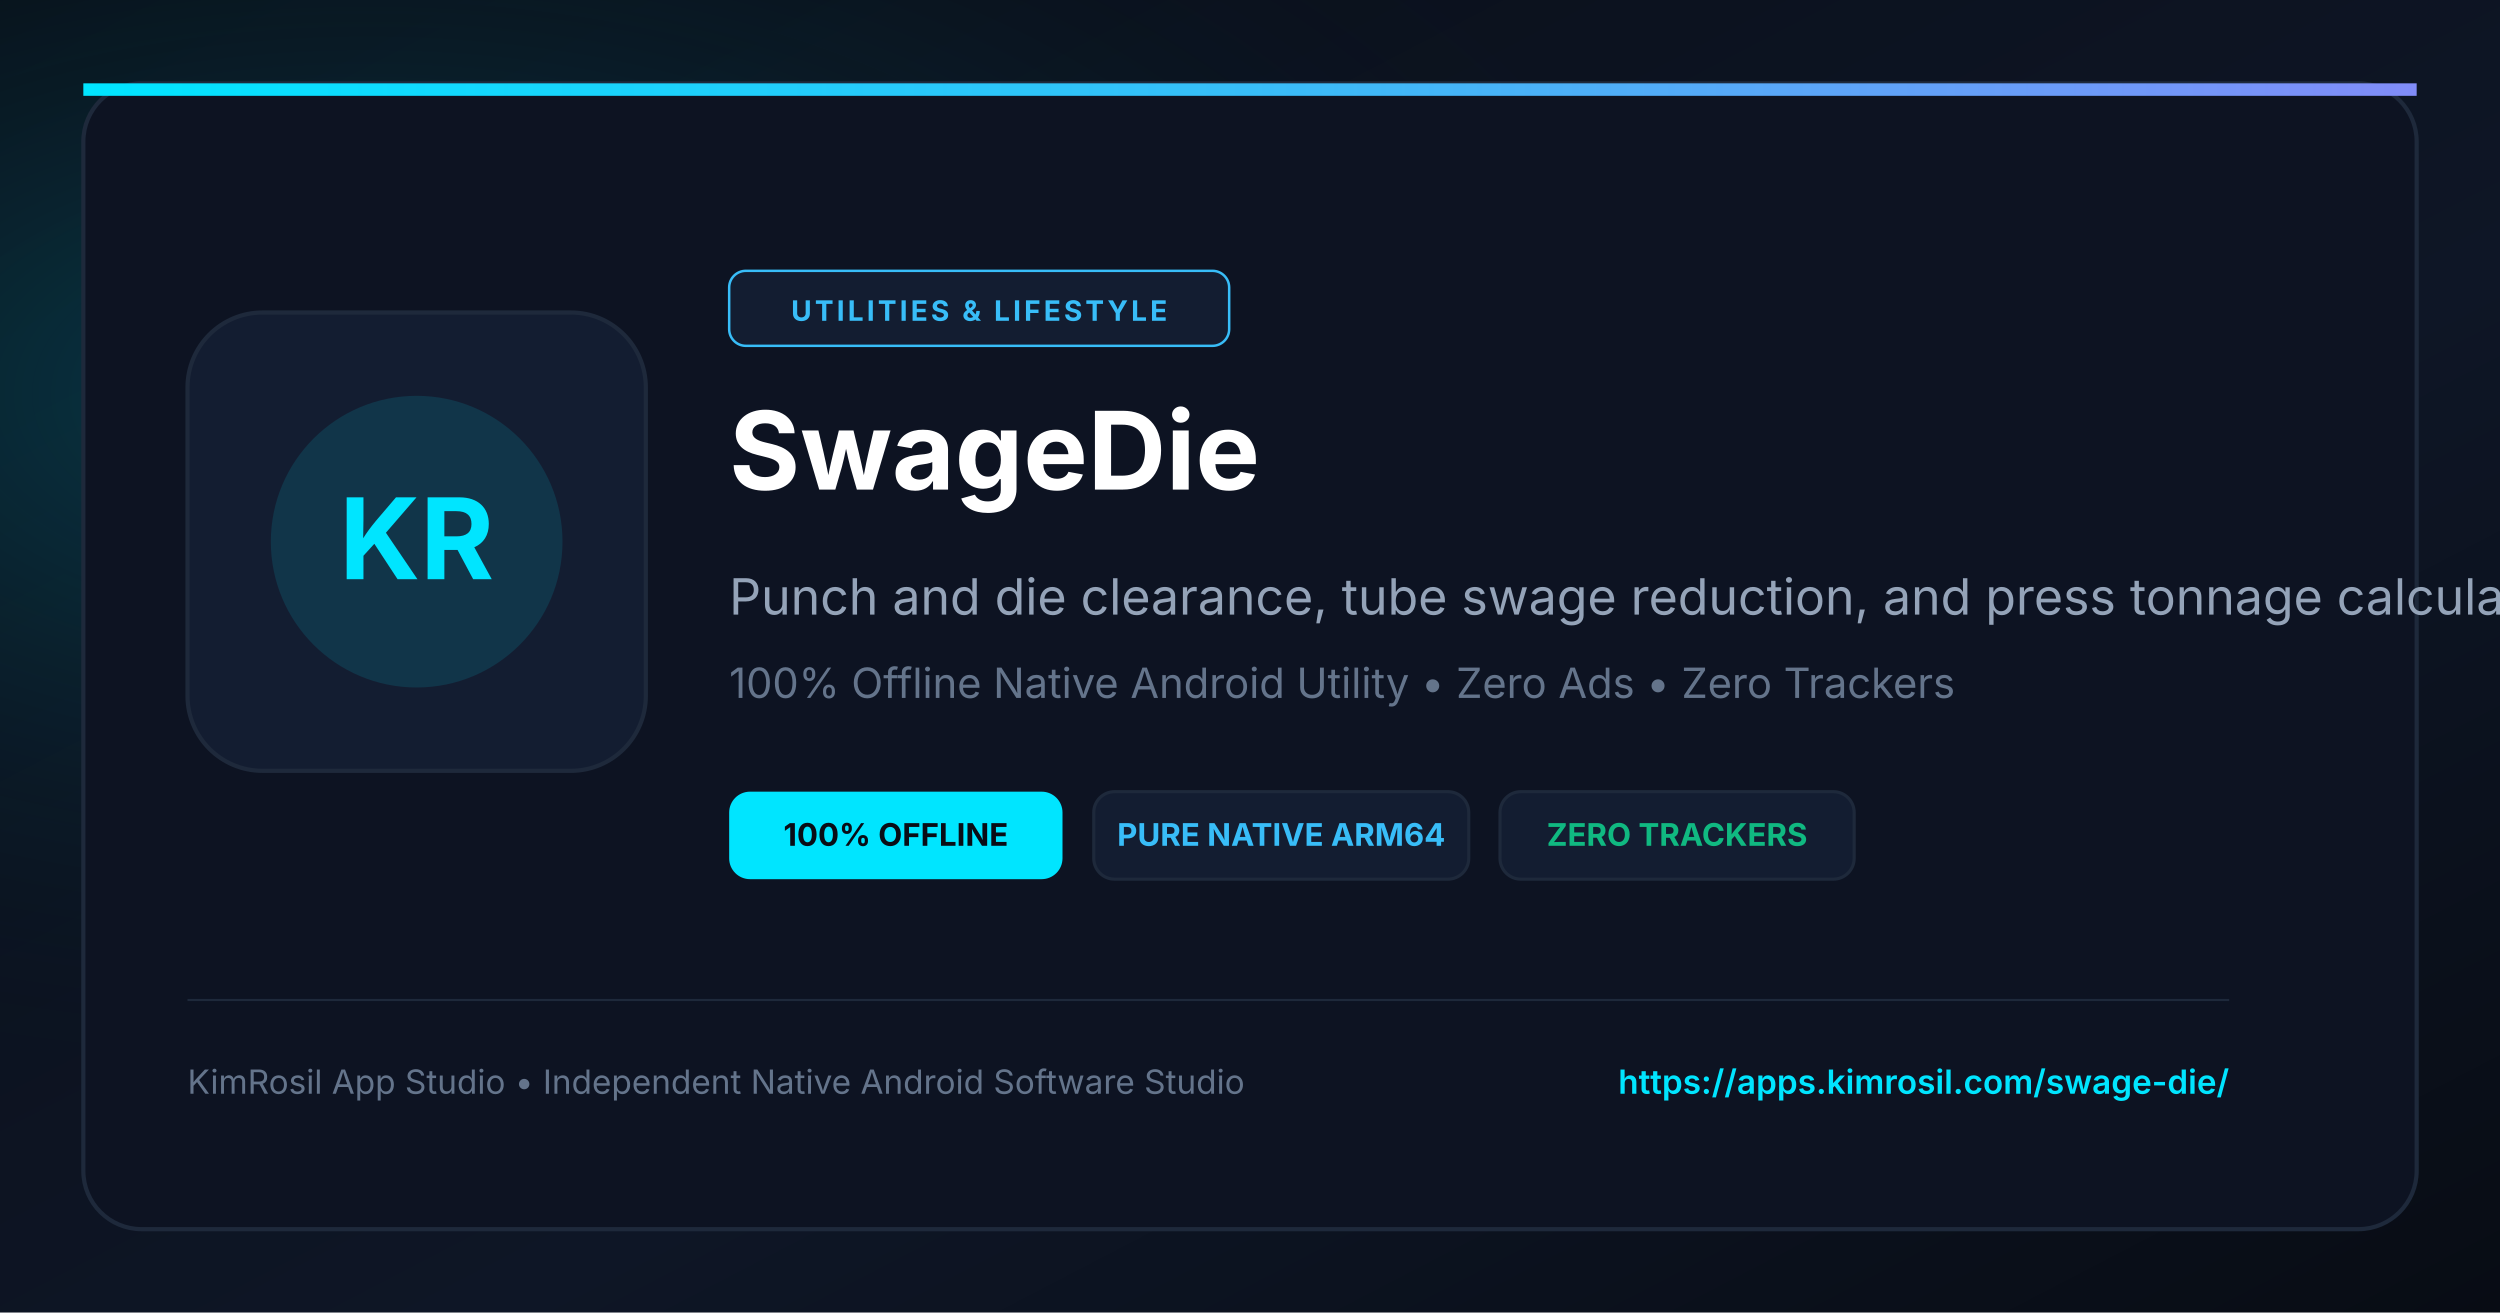
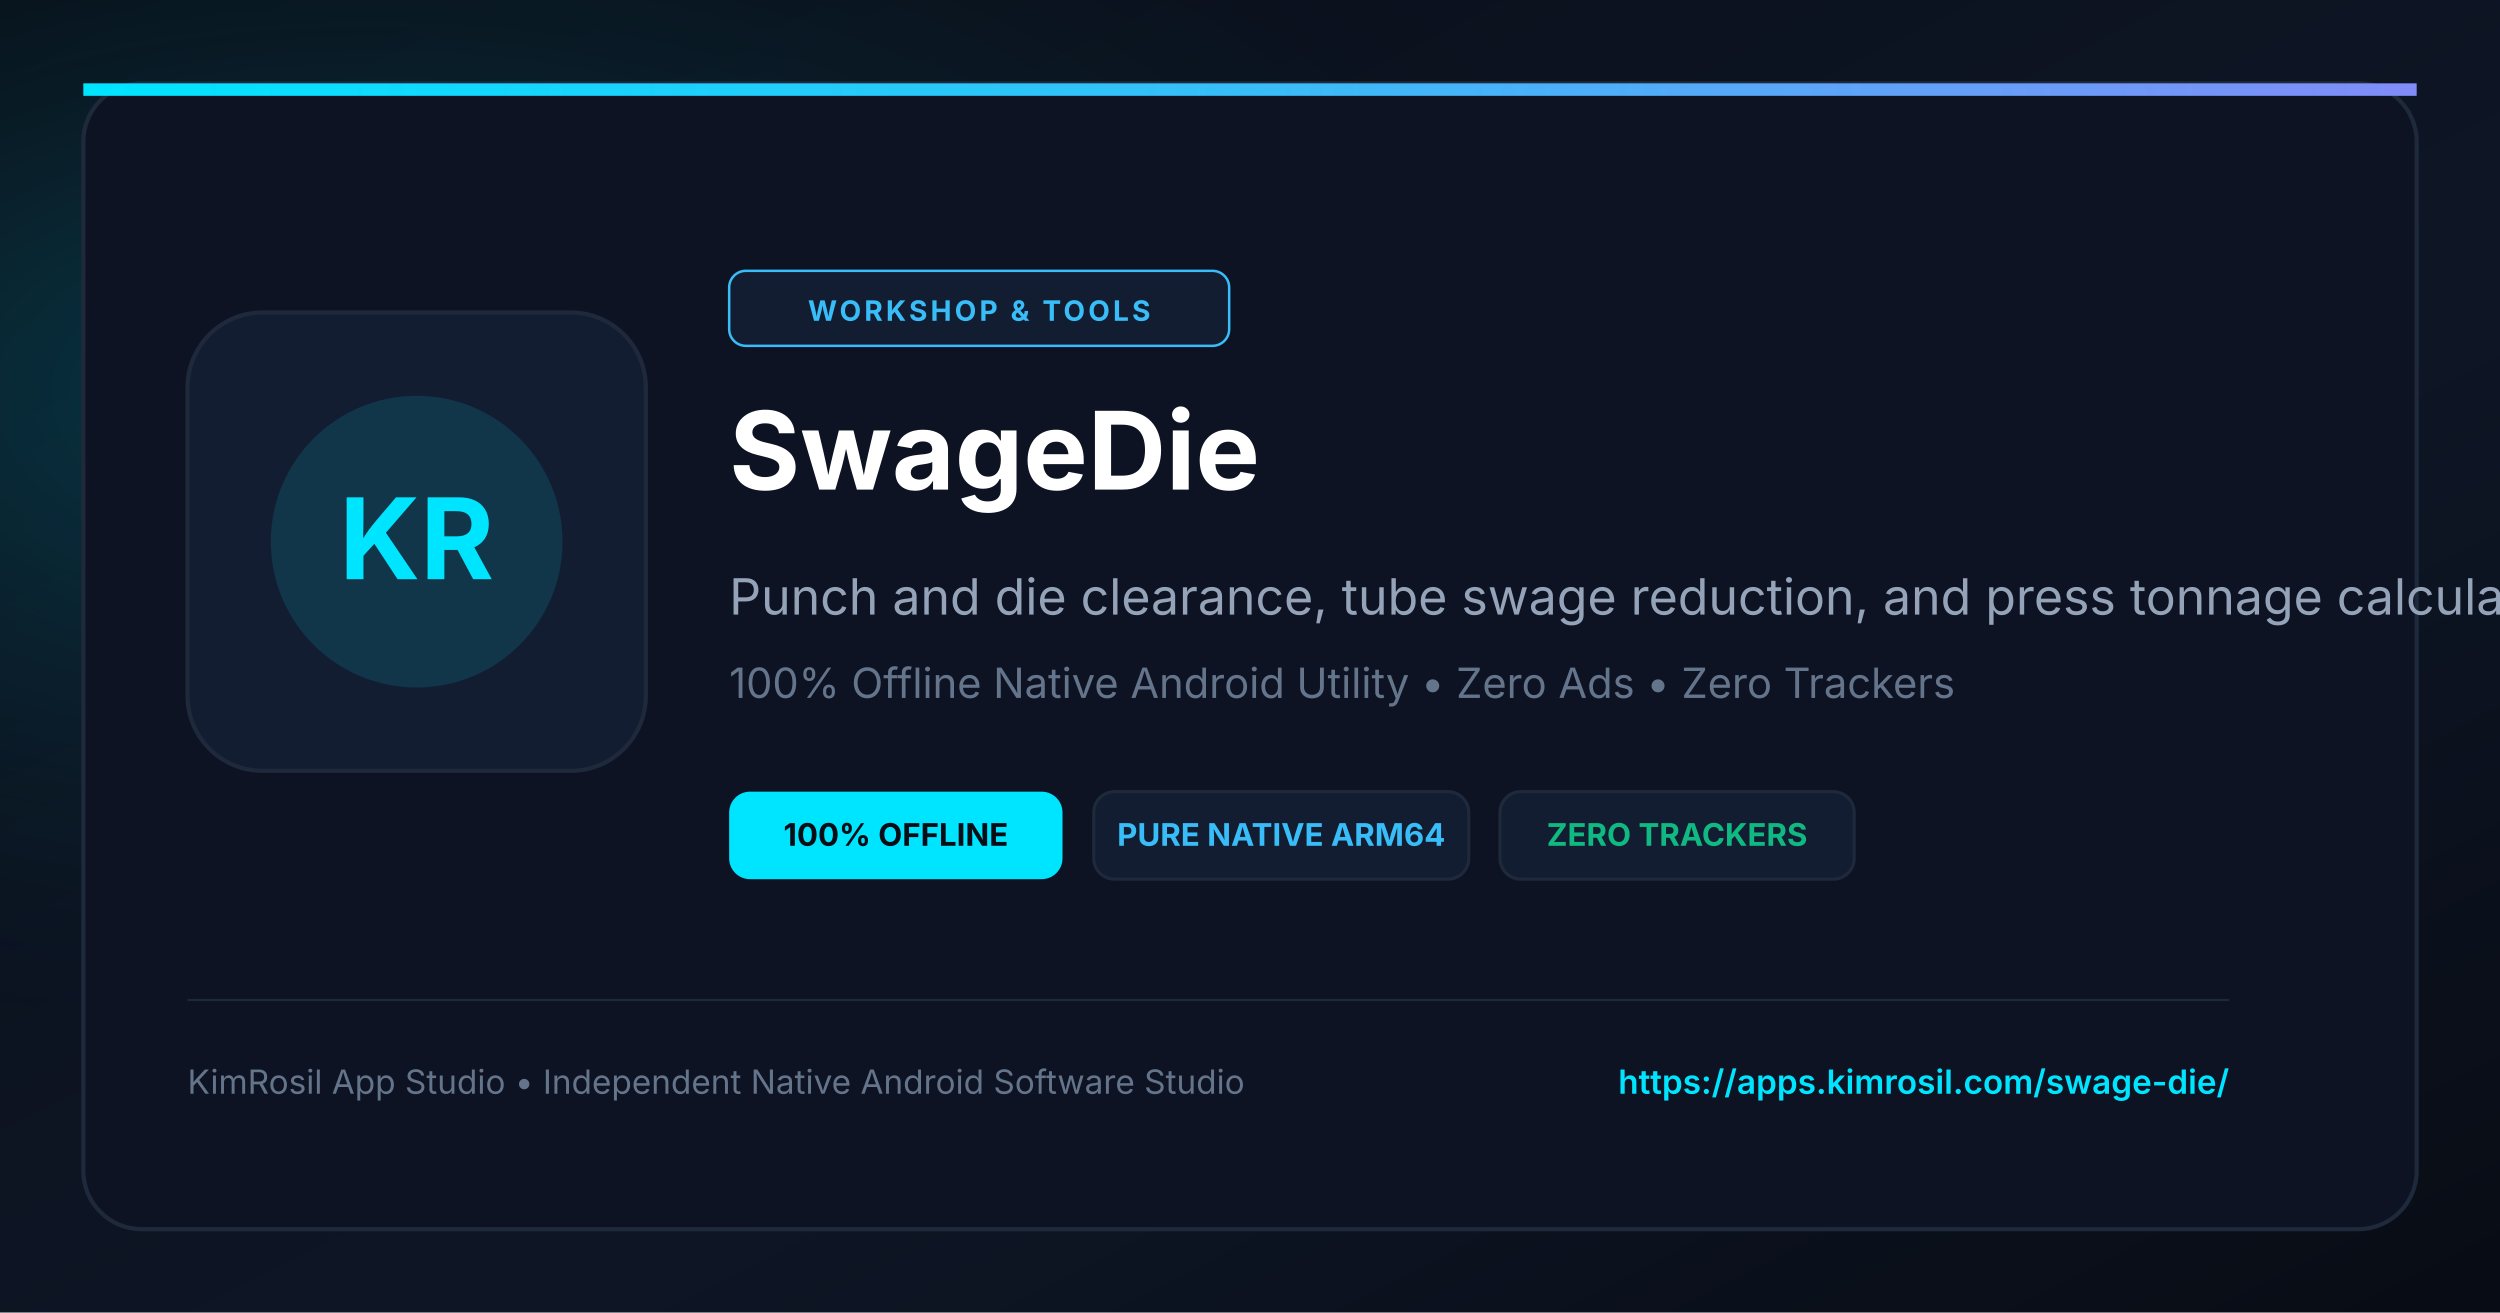
<svg xmlns="http://www.w3.org/2000/svg" viewBox="0 0 1200 630" width="1200" height="630">
  <defs>
    <linearGradient id="bgGrad" x1="0%" y1="0%" x2="100%" y2="100%">
      <stop offset="0%" stop-color="#090D16" />
      <stop offset="60%" stop-color="#0E1626" />
      <stop offset="100%" stop-color="#080C14" />
    </linearGradient>
    <radialGradient id="cyanGlow" cx="15%" cy="30%" r="55%">
      <stop offset="0%" stop-color="#00E5FF" stop-opacity="0.22" />
      <stop offset="100%" stop-color="#090D16" stop-opacity="0" />
    </radialGradient>
    <linearGradient id="accentLine" x1="0%" y1="0%" x2="100%" y2="0%">
      <stop offset="0%" stop-color="#00E5FF" />
      <stop offset="50%" stop-color="#38BDF8" />
      <stop offset="100%" stop-color="#818CF8" />
    </linearGradient>
  </defs>
  <rect width="1200" height="630" fill="url(#bgGrad)" />
  <rect width="1200" height="630" fill="url(#cyanGlow)" />
  <rect x="40" y="40" width="1120" height="550" rx="28" fill="#0D1322" stroke="#1E293B" stroke-width="2" />
  <rect x="40" y="40" width="1120" height="6" fill="url(#accentLine)" />
  <rect x="90" y="150" width="220" height="220" rx="36" fill="#131D31" stroke="#1E293B" stroke-width="2" />
  <circle cx="200" cy="260" r="70" fill="#00E5FF" fill-opacity="0.12" />
  <text x="200" y="278" fill="#00E5FF" font-size="54" font-weight="bold" font-family="-apple-system, BlinkMacSystemFont, sans-serif" text-anchor="middle">KR</text>
  <rect x="350" y="130" width="240" height="36" rx="8" fill="#131D31" stroke="#38BDF8" stroke-width="1.2" />
-   <text x="470" y="154" fill="#38BDF8" font-size="13.5" font-weight="bold" font-family="-apple-system, BlinkMacSystemFont, sans-serif" text-anchor="middle" letter-spacing="1.5">UTILITIES &amp; LIFESTYLE</text>
+   <text x="470" y="154" fill="#38BDF8" font-size="13.5" font-weight="bold" font-family="-apple-system, BlinkMacSystemFont, sans-serif" text-anchor="middle" letter-spacing="1.5">WORKSHOP &amp; TOOLS</text>
  <text x="350" y="235" fill="#FFFFFF" font-size="52" font-weight="bold" font-family="-apple-system, BlinkMacSystemFont, sans-serif">SwageDie</text>
  <text x="350" y="295" fill="#94A3B8" font-size="24" font-family="-apple-system, BlinkMacSystemFont, sans-serif">Punch and die clearance, tube swage reduction, and press tonnage calculator.</text>
  <text x="350" y="335" fill="#64748B" font-size="20" font-family="-apple-system, BlinkMacSystemFont, sans-serif">100% Offline Native Android Utility • Zero Ads • Zero Trackers</text>
  <g transform="translate(350, 380)">
    <rect x="0" y="0" width="160" height="42" rx="10" fill="#00E5FF" />
    <text x="80" y="26" fill="#090D16" font-size="15" font-weight="bold" font-family="-apple-system, BlinkMacSystemFont, sans-serif" text-anchor="middle">100% OFFLINE</text>
    <rect x="175" y="0" width="180" height="42" rx="10" fill="#131D31" stroke="#1E293B" stroke-width="1.5" />
    <text x="265" y="26" fill="#38BDF8" font-size="15" font-weight="bold" font-family="-apple-system, BlinkMacSystemFont, sans-serif" text-anchor="middle">PURE NATIVE ARM64</text>
    <rect x="370" y="0" width="170" height="42" rx="10" fill="#131D31" stroke="#1E293B" stroke-width="1.5" />
    <text x="455" y="26" fill="#10B981" font-size="15" font-weight="bold" font-family="-apple-system, BlinkMacSystemFont, sans-serif" text-anchor="middle">ZERO TRACKERS</text>
  </g>
  <line x1="90" y1="480" x2="1070" y2="480" stroke="#1E293B" stroke-width="1" />
  <text x="90" y="525" fill="#64748B" font-size="16" font-family="-apple-system, BlinkMacSystemFont, sans-serif">KimRosil App Studio • Independent Native Android Software Studio</text>
  <text x="1070" y="525" fill="#00E5FF" font-size="16" font-weight="600" font-family="-apple-system, BlinkMacSystemFont, sans-serif" text-anchor="end">https://apps.kimrosil.com/swage-die/</text>
</svg>
